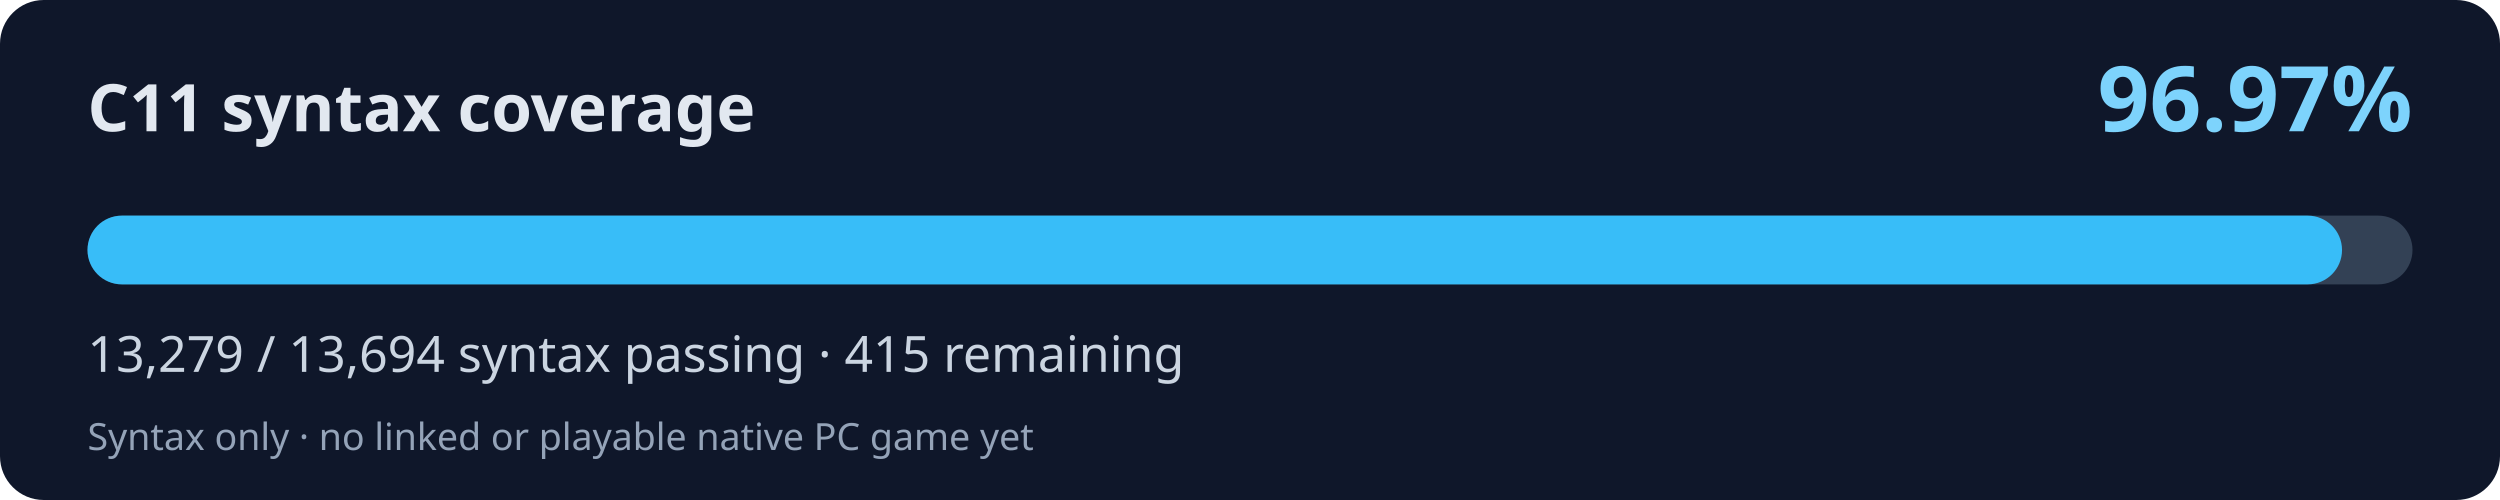
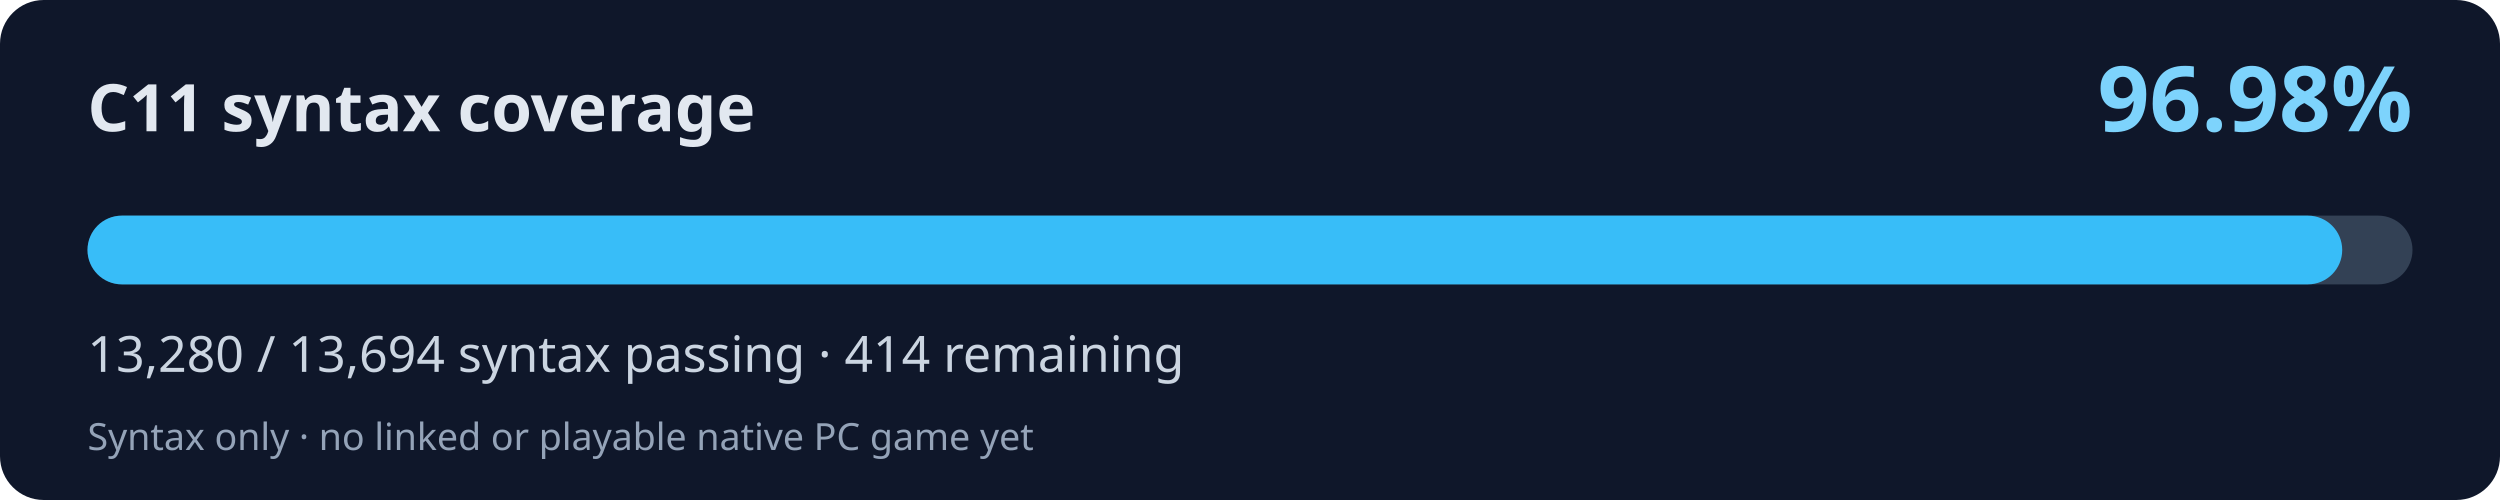
<svg xmlns="http://www.w3.org/2000/svg" width="800" height="160" viewBox="0 0 800 160" role="img" aria-labelledby="title desc">
  <rect width="800" height="160" rx="14" fill="#0f172a" />
  <text x="28" y="42" fill="#e2e8f0" font-family="system-ui,Segoe UI,sans-serif" font-weight="700" font-size="21">C11 syntax coverage</text>
-   <text x="772" y="42" fill="#7dd3fc" font-family="system-ui,Segoe UI,sans-serif" font-weight="700" font-size="29" text-anchor="end">96.97%</text>
+   <text x="772" y="42" fill="#7dd3fc" font-family="system-ui,Segoe UI,sans-serif" font-weight="700" font-size="29" text-anchor="end">96.98%</text>
  <rect x="28" y="69" width="744" height="22" rx="11" fill="#334155" />
-   <rect x="28" y="69" width="721.45" height="22" rx="11" fill="#38bdf8" />
-   <text x="28" y="119" fill="#cbd5e1" font-family="system-ui,Segoe UI,sans-serif" font-size="16">13,279 / 13,694 syntax passing · 415 remaining</text>
+   <rect x="28" y="69" width="721.51" height="22" rx="11" fill="#38bdf8" />
+   <text x="28" y="119" fill="#cbd5e1" font-family="system-ui,Segoe UI,sans-serif" font-size="16">13,280 / 13,694 syntax passing · 414 remaining</text>
  <text x="28" y="144" fill="#94a3b8" font-family="system-ui,Segoe UI,sans-serif" font-size="12">Syntax only · no linked or playable native PC game yet</text>
</svg>
